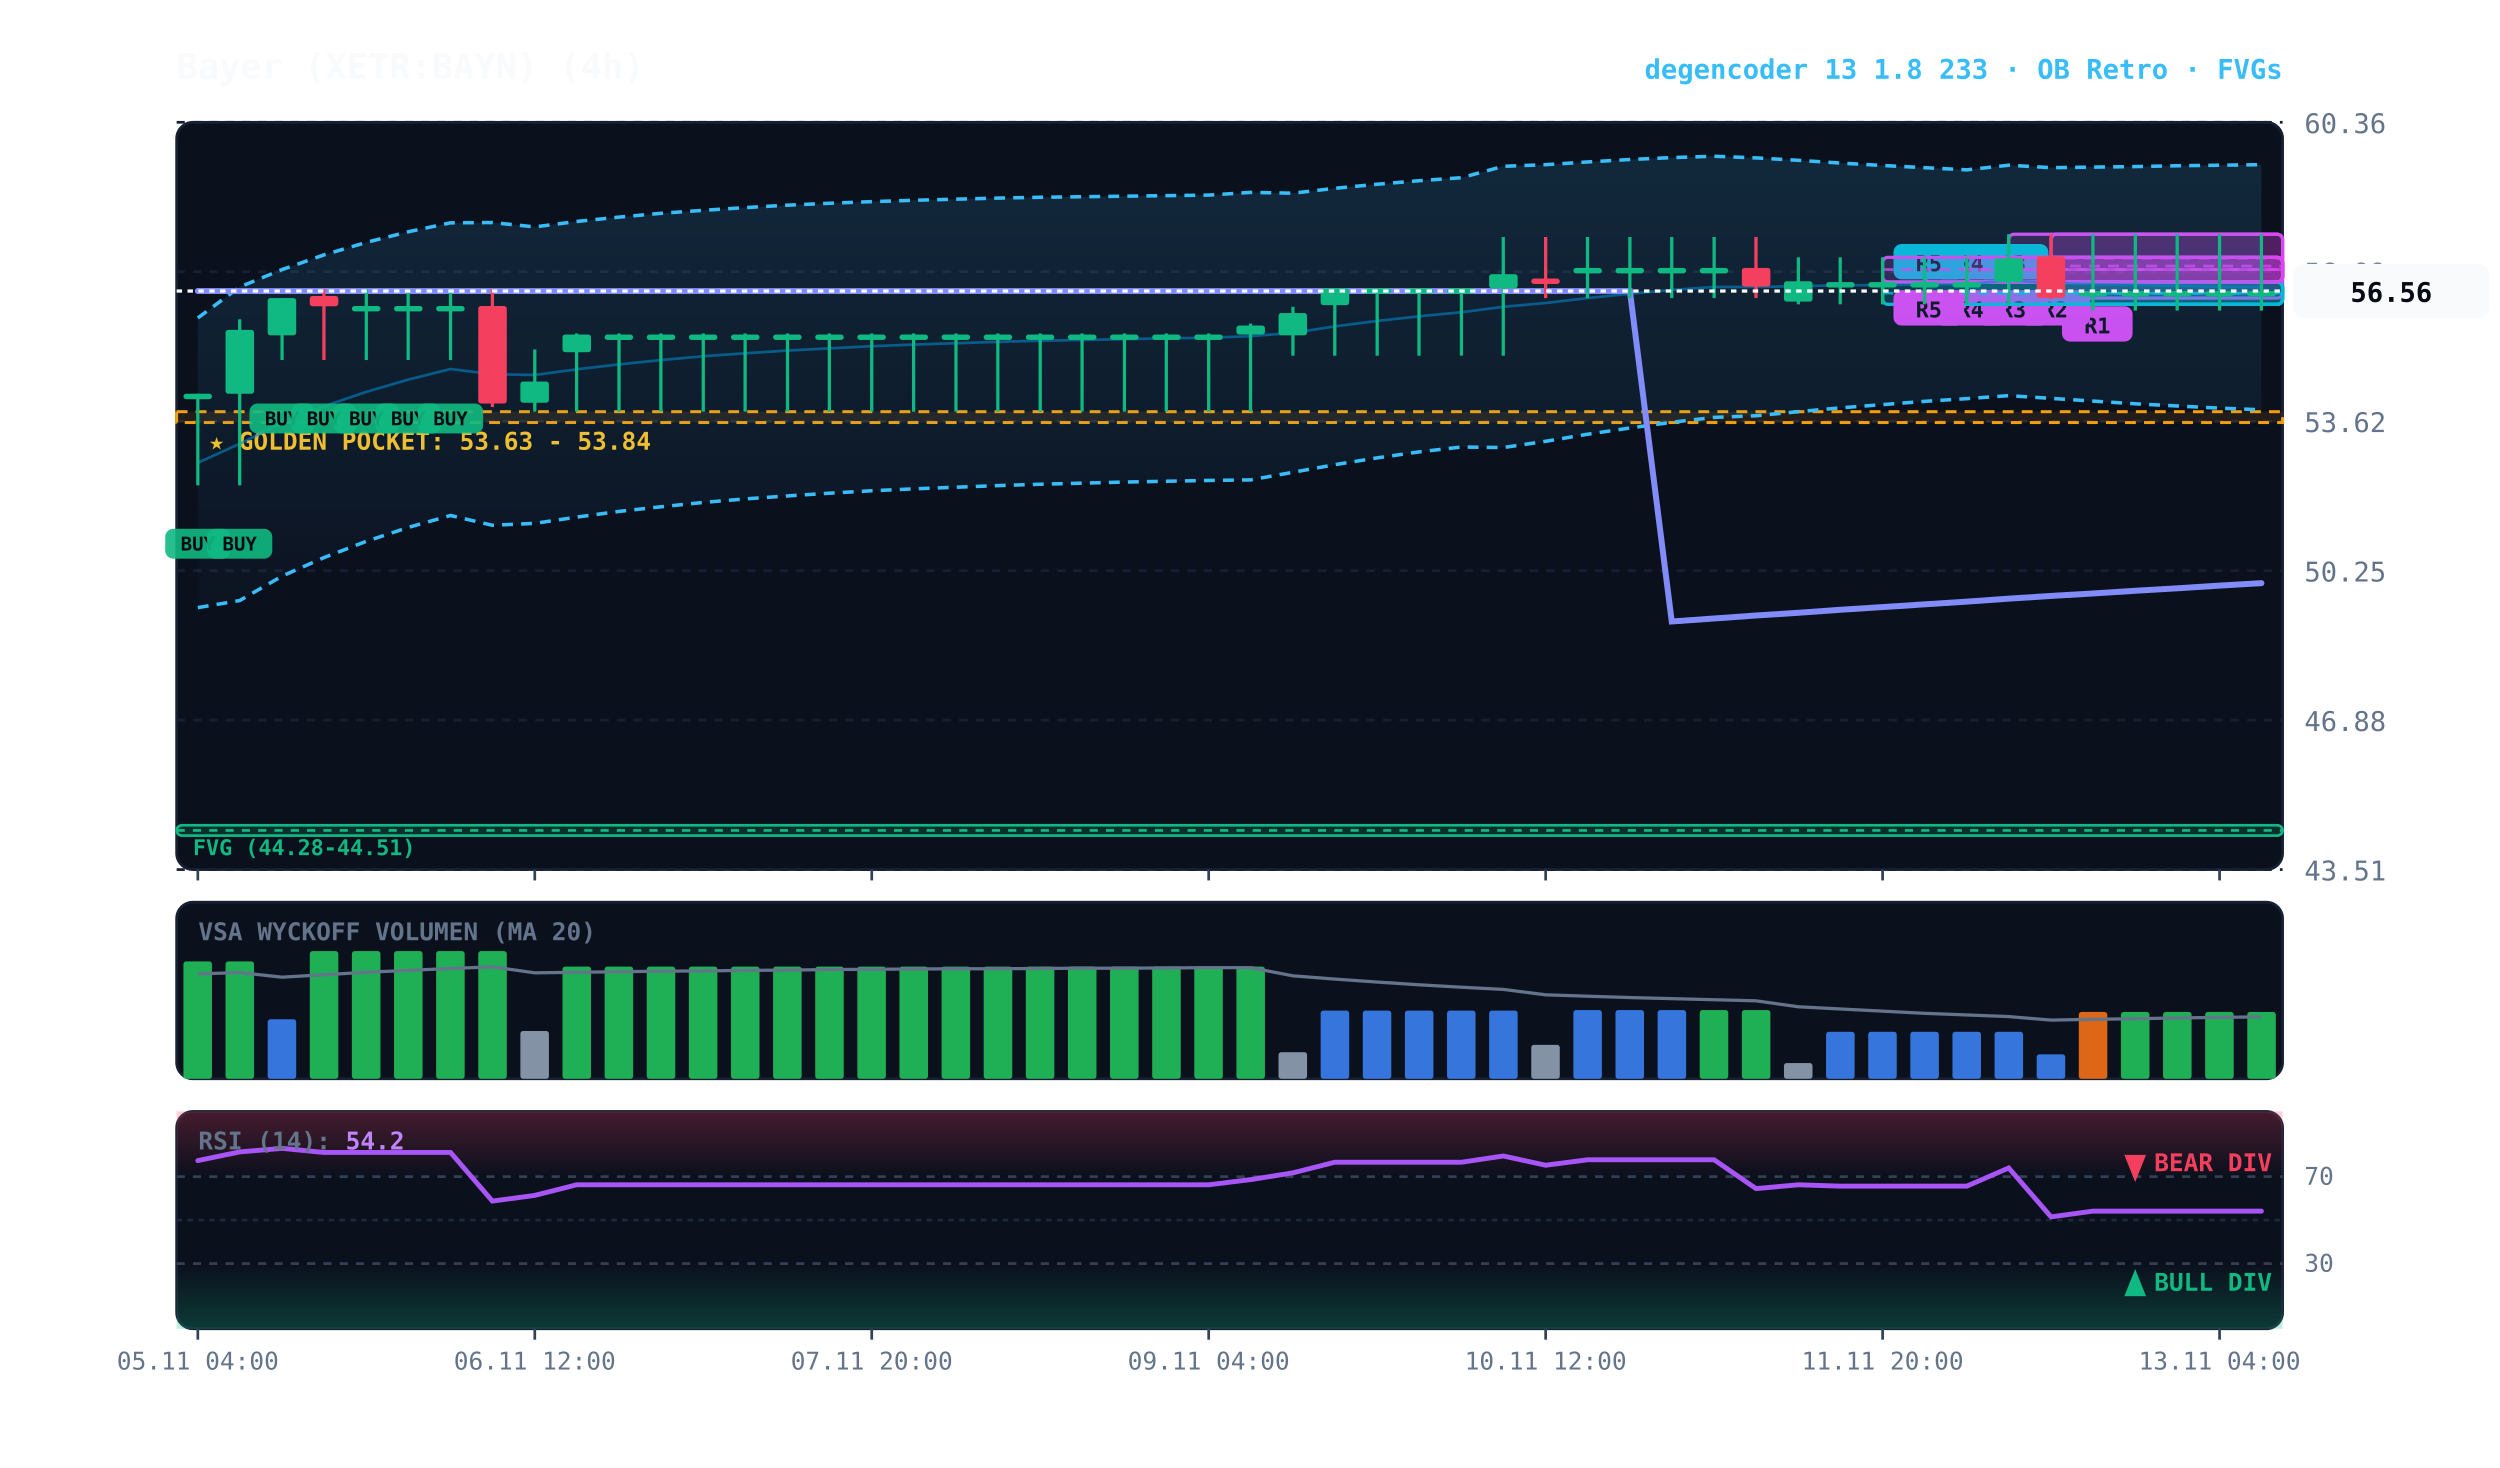
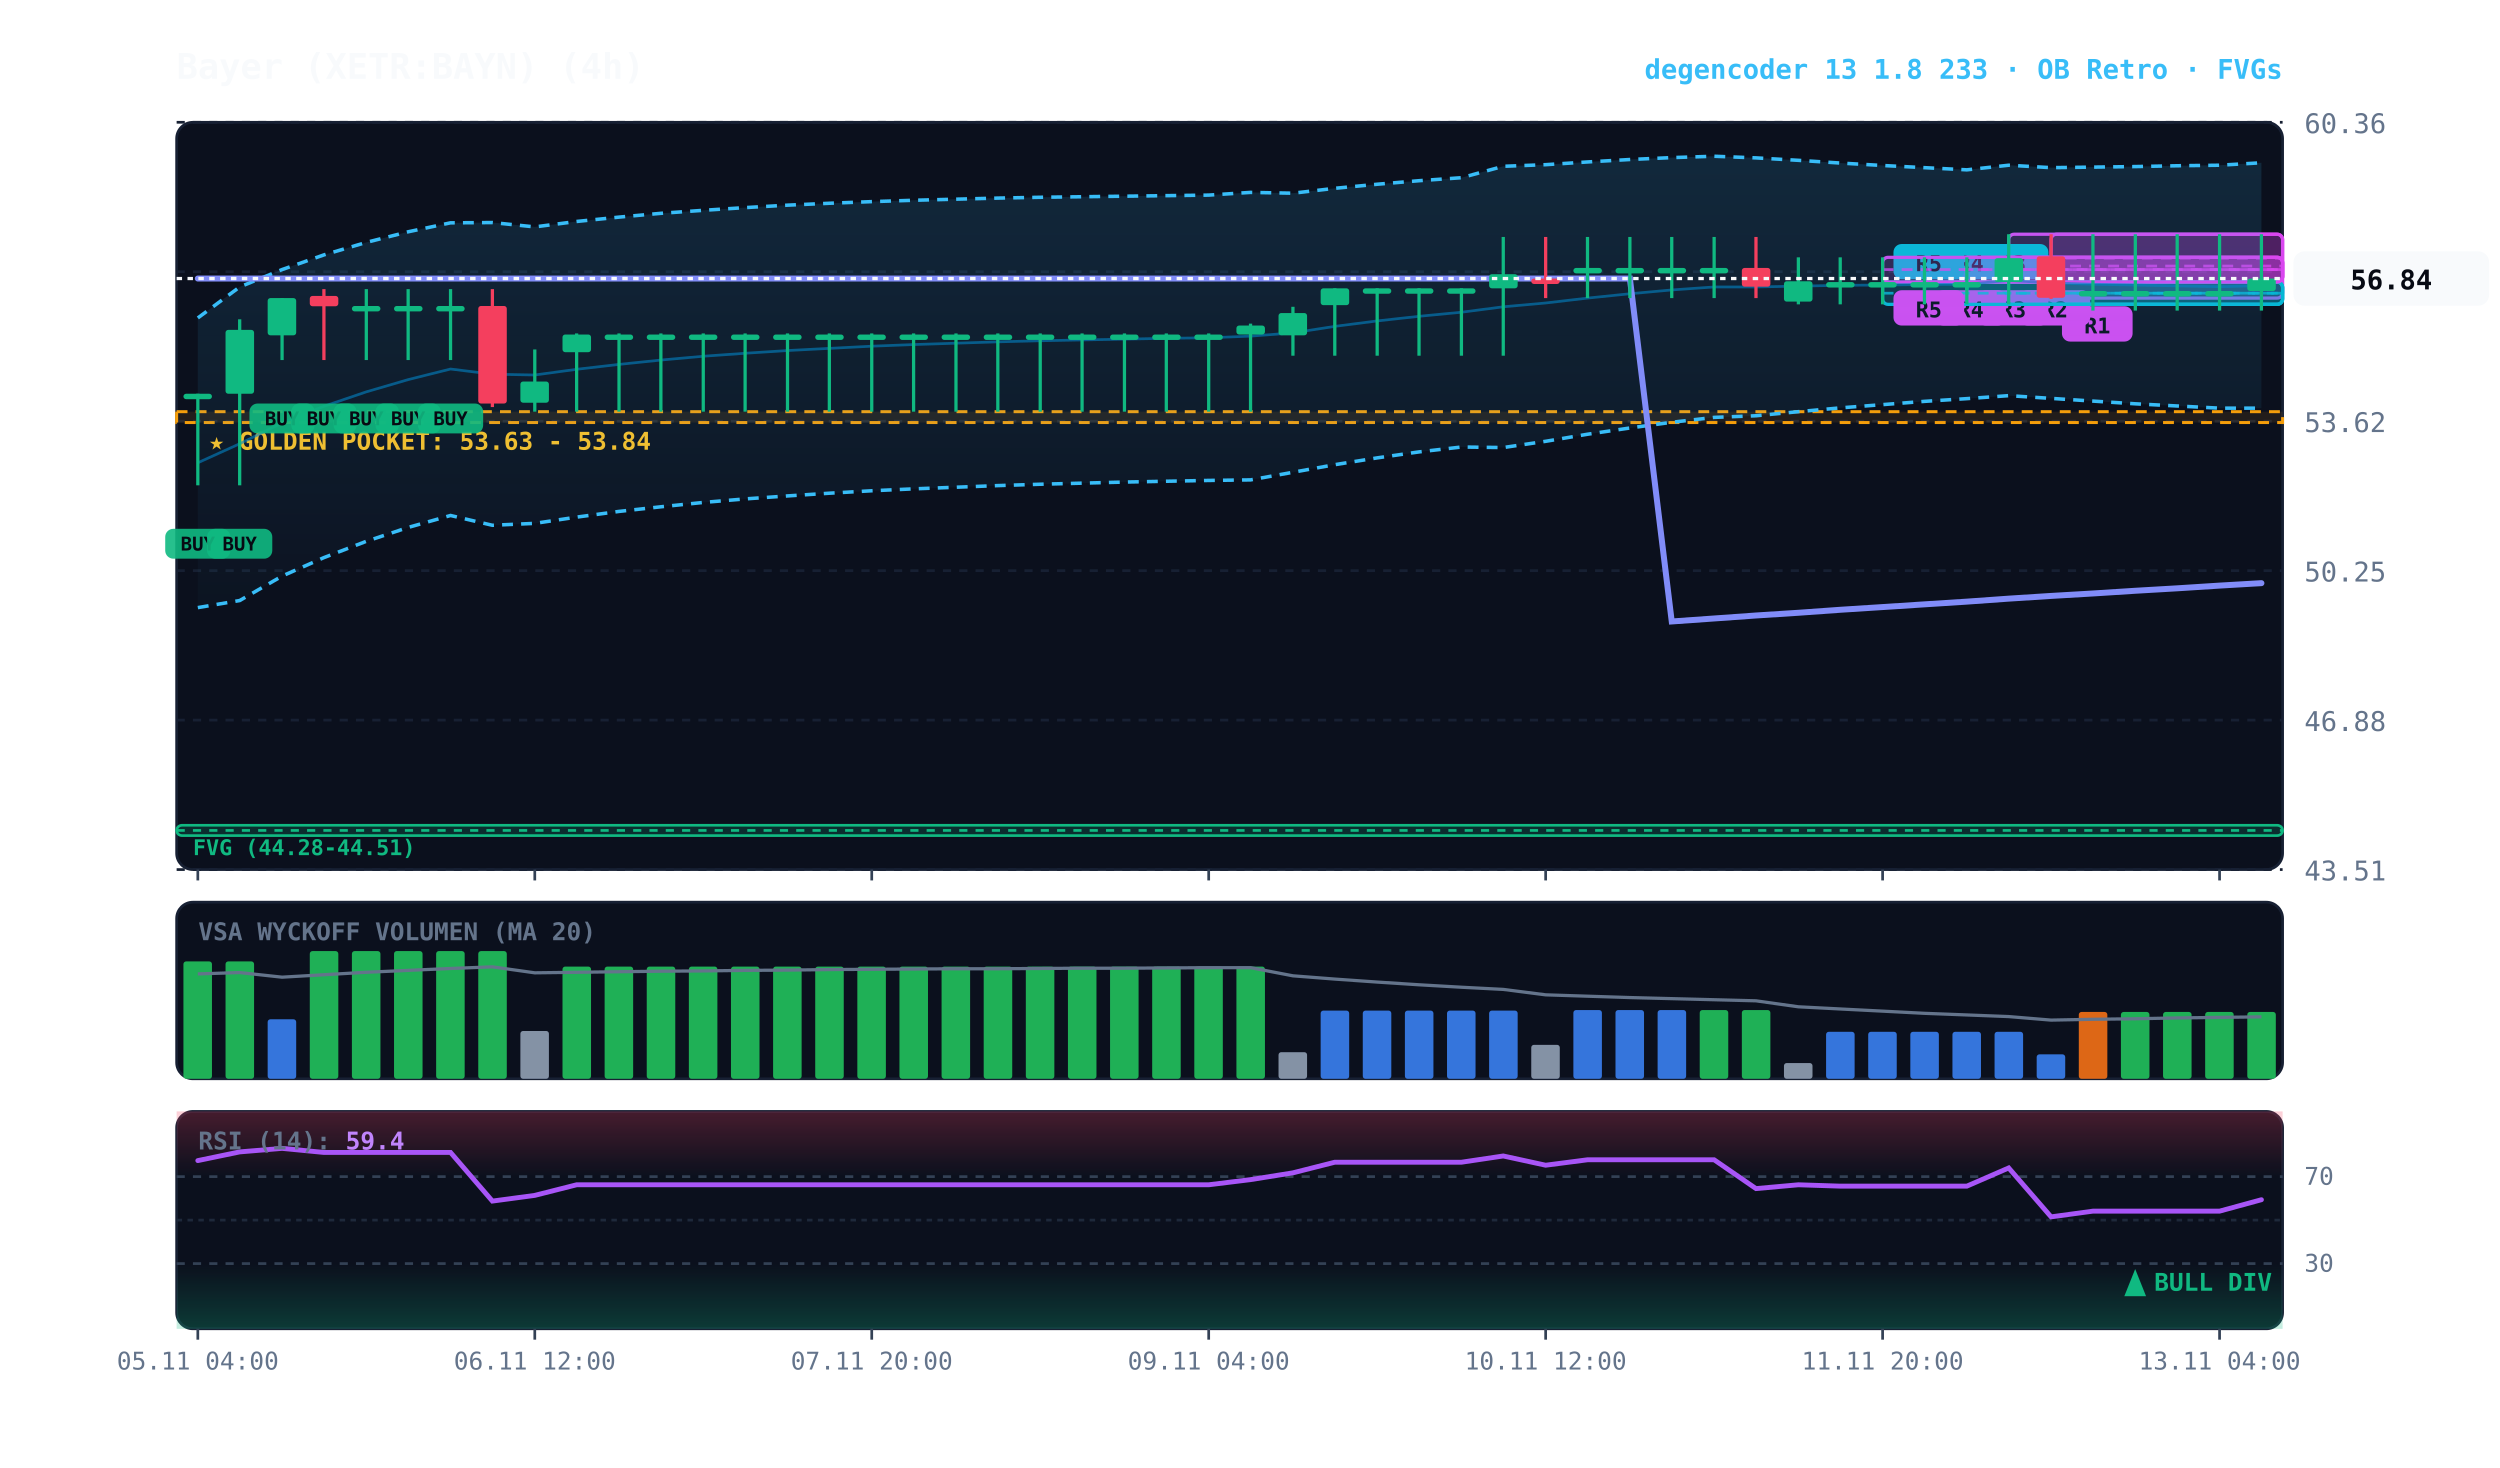
<svg xmlns="http://www.w3.org/2000/svg" viewBox="0 0 920 540" width="100%" height="100%" style="background:#070a13; font-family:'JetBrains Mono', monospace;">
  <defs>
    <linearGradient id="cloud-grad" x1="0%" y1="0%" x2="0%" y2="100%">
      <stop offset="0%" stop-color="#38bdf8" stop-opacity="0.14" />
      <stop offset="100%" stop-color="#38bdf8" stop-opacity="0.02" />
    </linearGradient>
    <linearGradient id="rsi-overbought" x1="0%" y1="0%" x2="0%" y2="100%">
      <stop offset="0%" stop-color="#f43f5e" stop-opacity="0.25" />
      <stop offset="100%" stop-color="#f43f5e" stop-opacity="0.0" />
    </linearGradient>
    <linearGradient id="rsi-oversold" x1="0%" y1="0%" x2="0%" y2="100%">
      <stop offset="0%" stop-color="#10b981" stop-opacity="0.0" />
      <stop offset="100%" stop-color="#10b981" stop-opacity="0.25" />
    </linearGradient>
  </defs>
  <rect x="65" y="45" width="775" height="275" fill="#0b101d" rx="6" stroke="#172033" stroke-width="1" />
  <rect x="65" y="332" width="775" height="65" fill="#0b101d" rx="6" stroke="#172033" stroke-width="1" />
  <rect x="65" y="409" width="775" height="80" fill="#0b101d" rx="6" stroke="#172033" stroke-width="1" />
  <line x1="65" y1="320.0" x2="840" y2="320.0" stroke="#172033" stroke-dasharray="3,3" stroke-width="1" />
  <text x="848" y="324.0" fill="#64748b" font-size="10" text-anchor="start">43.51</text>
  <line x1="65" y1="265.0" x2="840" y2="265.0" stroke="#172033" stroke-dasharray="3,3" stroke-width="1" />
  <text x="848" y="269.0" fill="#64748b" font-size="10" text-anchor="start">46.88</text>
  <line x1="65" y1="210.0" x2="840" y2="210.0" stroke="#172033" stroke-dasharray="3,3" stroke-width="1" />
  <text x="848" y="214.0" fill="#64748b" font-size="10" text-anchor="start">50.25</text>
  <line x1="65" y1="155.0" x2="840" y2="155.0" stroke="#172033" stroke-dasharray="3,3" stroke-width="1" />
  <text x="848" y="159.0" fill="#64748b" font-size="10" text-anchor="start">53.62</text>
  <line x1="65" y1="100.0" x2="840" y2="100.0" stroke="#172033" stroke-dasharray="3,3" stroke-width="1" />
  <text x="848" y="104.0" fill="#64748b" font-size="10" text-anchor="start">56.99</text>
  <line x1="65" y1="45.0" x2="840" y2="45.0" stroke="#172033" stroke-dasharray="3,3" stroke-width="1" />
  <text x="848" y="49.0" fill="#64748b" font-size="10" text-anchor="start">60.36</text>
  <rect x="65" y="151.5" width="775" height="4.0" fill="rgba(245, 158, 11, 0.10)" stroke="#f59e0b" stroke-dasharray="4,3" stroke-width="1.1" />
  <text x="77" y="165.5" fill="#fbbf24" font-size="9" font-weight="bold">★ GOLDEN POCKET: 53.63 - 53.84</text>
  <rect x="65.0" y="303.7" width="775.0" height="3.8" fill="rgba(16, 185, 129, 0.18)" stroke="#10b981" stroke-width="1" rx="2" />
  <line x1="65.0" y1="305.6" x2="840" y2="305.6" stroke="#10b981" stroke-dasharray="3,3" stroke-width="1" />
  <text x="71.0" y="314.7" fill="#10b981" font-size="8" font-weight="bold">FVG (44.28-44.51)</text>
  <rect x="754.8" y="86.2" width="85.2" height="23.5" fill="rgba(217, 70, 239, 0.18)" stroke="#d946ef" stroke-width="1.2" rx="2" />
  <line x1="754.8" y1="97.9" x2="840" y2="97.9" stroke="#d946ef" stroke-dasharray="4,3" stroke-width="1.0" opacity="0.8" />
  <rect x="758.8" y="112.7" width="26" height="13" fill="#d946ef" rx="3" />
  <text x="771.8" y="122.7" fill="#070a13" font-size="8" font-weight="bold" text-anchor="middle">R1</text>
  <rect x="739.2" y="86.2" width="100.8" height="17.6" fill="rgba(217, 70, 239, 0.18)" stroke="#d946ef" stroke-width="1.2" rx="2" />
  <line x1="739.2" y1="95.0" x2="840" y2="95.0" stroke="#d946ef" stroke-dasharray="4,3" stroke-width="1.0" opacity="0.8" />
  <rect x="743.2" y="106.8" width="26" height="13" fill="#d946ef" rx="3" />
  <text x="756.2" y="116.8" fill="#070a13" font-size="8" font-weight="bold" text-anchor="middle">R2</text>
  <rect x="723.8" y="103.8" width="116.2" height="8.2" fill="rgba(6, 182, 212, 0.18)" stroke="#06b6d4" stroke-width="1.2" rx="2" />
  <line x1="723.8" y1="107.9" x2="840" y2="107.9" stroke="#06b6d4" stroke-dasharray="4,3" stroke-width="1.0" opacity="0.8" />
  <rect x="727.8" y="89.8" width="26" height="13" fill="#06b6d4" rx="3" />
  <text x="740.8" y="99.8" fill="#070a13" font-size="8" font-weight="bold" text-anchor="middle">R3</text>
  <rect x="723.8" y="94.7" width="116.2" height="9.1" fill="rgba(217, 70, 239, 0.18)" stroke="#d946ef" stroke-width="1.2" rx="2" />
  <line x1="723.8" y1="99.2" x2="840" y2="99.2" stroke="#d946ef" stroke-dasharray="4,3" stroke-width="1.0" opacity="0.8" />
  <rect x="727.8" y="106.8" width="26" height="13" fill="#d946ef" rx="3" />
  <text x="740.8" y="116.8" fill="#070a13" font-size="8" font-weight="bold" text-anchor="middle">R3</text>
  <rect x="708.2" y="103.8" width="131.8" height="8.2" fill="rgba(6, 182, 212, 0.18)" stroke="#06b6d4" stroke-width="1.2" rx="2" />
  <line x1="708.2" y1="107.9" x2="840" y2="107.9" stroke="#06b6d4" stroke-dasharray="4,3" stroke-width="1.0" opacity="0.8" />
  <rect x="712.2" y="89.8" width="26" height="13" fill="#06b6d4" rx="3" />
  <text x="725.2" y="99.8" fill="#070a13" font-size="8" font-weight="bold" text-anchor="middle">R4</text>
  <rect x="708.2" y="94.7" width="131.8" height="9.1" fill="rgba(217, 70, 239, 0.18)" stroke="#d946ef" stroke-width="1.2" rx="2" />
  <line x1="708.2" y1="99.2" x2="840" y2="99.2" stroke="#d946ef" stroke-dasharray="4,3" stroke-width="1.0" opacity="0.8" />
  <rect x="712.2" y="106.8" width="26" height="13" fill="#d946ef" rx="3" />
  <text x="725.2" y="116.8" fill="#070a13" font-size="8" font-weight="bold" text-anchor="middle">R4</text>
  <rect x="692.8" y="103.8" width="147.2" height="8.2" fill="rgba(6, 182, 212, 0.18)" stroke="#06b6d4" stroke-width="1.2" rx="2" />
  <line x1="692.8" y1="107.9" x2="840" y2="107.9" stroke="#06b6d4" stroke-dasharray="4,3" stroke-width="1.0" opacity="0.8" />
  <rect x="696.8" y="89.8" width="26" height="13" fill="#06b6d4" rx="3" />
  <text x="709.8" y="99.8" fill="#070a13" font-size="8" font-weight="bold" text-anchor="middle">R5</text>
  <rect x="692.8" y="94.7" width="147.2" height="9.1" fill="rgba(217, 70, 239, 0.18)" stroke="#d946ef" stroke-width="1.2" rx="2" />
  <line x1="692.8" y1="99.2" x2="840" y2="99.2" stroke="#d946ef" stroke-dasharray="4,3" stroke-width="1.0" opacity="0.8" />
  <rect x="696.8" y="106.8" width="26" height="13" fill="#d946ef" rx="3" />
  <text x="709.8" y="116.8" fill="#070a13" font-size="8" font-weight="bold" text-anchor="middle">R5</text>
-   <polygon points="72.8,117.0 88.2,105.6 103.8,99.2 119.2,93.8 134.8,89.2 150.2,85.3 165.8,82.0 181.2,81.9 196.8,83.5 212.2,81.5 227.8,79.9 243.2,78.5 258.8,77.4 274.2,76.4 289.8,75.5 305.2,74.8 320.8,74.2 336.2,73.7 351.8,73.3 367.2,72.9 382.8,72.6 398.2,72.4 413.8,72.2 429.2,72.0 444.8,71.8 460.2,70.8 475.8,71.1 491.2,69.3 506.8,67.8 522.2,66.5 537.8,65.4 553.2,61.2 568.8,60.6 584.2,59.6 599.8,58.7 615.2,58.0 630.8,57.5 646.2,58.1 661.8,59.0 677.2,60.0 692.8,60.9 708.2,61.7 723.8,62.5 739.2,60.8 754.8,61.7 770.2,61.5 785.8,61.3 801.2,61.0 816.8,60.8 832.2,60.6 832.2,150.8 816.8,150.2 801.2,149.4 785.8,148.6 770.2,147.6 754.8,146.6 739.2,145.6 723.8,146.7 708.2,147.7 692.8,148.9 677.2,150.1 661.8,151.5 646.2,153.0 630.8,153.6 615.2,155.4 599.8,157.5 584.2,159.8 568.8,162.4 553.2,164.7 537.8,164.5 522.2,166.3 506.8,168.5 491.2,171.0 475.8,173.8 460.2,176.6 444.8,176.8 429.2,177.1 413.8,177.4 398.2,177.8 382.8,178.2 367.2,178.7 351.8,179.3 336.2,179.9 320.8,180.6 305.2,181.5 289.8,182.5 274.2,183.6 258.8,184.9 243.2,186.5 227.8,188.2 212.2,190.3 196.8,192.6 181.2,193.3 165.8,189.7 150.2,194.1 134.8,199.2 119.2,205.2 103.8,212.0 88.2,221.0 72.8,223.6" fill="url(#cloud-grad)" />
-   <polyline points="72.8,117.0 88.2,105.6 103.8,99.2 119.2,93.8 134.8,89.2 150.2,85.3 165.8,82.0 181.2,81.9 196.8,83.5 212.2,81.5 227.8,79.9 243.2,78.5 258.8,77.4 274.2,76.4 289.8,75.5 305.2,74.8 320.8,74.2 336.2,73.7 351.8,73.3 367.2,72.9 382.8,72.6 398.2,72.4 413.8,72.2 429.2,72.0 444.8,71.8 460.2,70.8 475.8,71.1 491.2,69.3 506.8,67.8 522.2,66.5 537.8,65.4 553.2,61.2 568.8,60.6 584.2,59.6 599.8,58.7 615.2,58.0 630.8,57.5 646.2,58.1 661.8,59.0 677.2,60.0 692.8,60.9 708.2,61.7 723.8,62.5 739.2,60.8 754.8,61.7 770.2,61.5 785.8,61.3 801.2,61.0 816.8,60.8 832.2,60.6" fill="none" stroke="#38bdf8" stroke-width="1.3" stroke-dasharray="4,3" />
-   <polyline points="72.8,223.6 88.2,221.0 103.8,212.0 119.2,205.2 134.8,199.2 150.2,194.1 165.8,189.7 181.2,193.3 196.8,192.6 212.2,190.3 227.8,188.2 243.2,186.5 258.8,184.9 274.2,183.6 289.8,182.5 305.2,181.5 320.8,180.6 336.2,179.9 351.8,179.3 367.2,178.7 382.8,178.2 398.2,177.8 413.8,177.4 429.2,177.1 444.8,176.8 460.2,176.6 475.8,173.8 491.2,171.0 506.8,168.5 522.2,166.3 537.8,164.5 553.2,164.7 568.8,162.4 584.2,159.8 599.8,157.5 615.2,155.4 630.8,153.6 646.2,153.0 661.8,151.5 677.2,150.1 692.8,148.9 708.2,147.7 723.8,146.7 739.2,145.6 754.8,146.6 770.2,147.6 785.8,148.6 801.2,149.4 816.8,150.2 832.2,150.8" fill="none" stroke="#38bdf8" stroke-width="1.3" stroke-dasharray="4,3" />
-   <polyline points="72.8,170.3 88.2,163.3 103.8,155.6 119.2,149.5 134.8,144.2 150.2,139.7 165.8,135.8 181.2,137.7 196.8,138.0 212.2,135.9 227.8,134.1 243.2,132.5 258.8,131.1 274.2,130.0 289.8,129.0 305.2,128.2 320.8,127.4 336.2,126.8 351.8,126.3 367.2,125.8 382.8,125.4 398.2,125.1 413.8,124.8 429.2,124.5 444.8,124.3 460.2,123.7 475.8,122.5 491.2,120.1 506.8,118.1 522.2,116.4 537.8,114.9 553.2,112.9 568.8,111.5 584.2,109.7 599.8,108.1 615.2,106.7 630.8,105.6 646.2,105.6 661.8,105.3 677.2,105.0 692.8,104.9 708.2,104.7 723.8,104.6 739.2,103.2 754.8,104.1 770.2,104.6 785.8,104.9 801.2,105.2 816.8,105.5 832.2,105.7" fill="none" stroke="#0284c7" stroke-width="1.0" stroke-opacity="0.6" />
-   <polyline points="72.8,107.1 88.2,107.1 103.8,107.1 119.2,107.1 134.8,107.1 150.2,107.1 165.8,107.1 181.2,107.1 196.8,107.1 212.2,107.1 227.8,107.1 243.2,107.1 258.8,107.1 274.2,107.1 289.8,107.1 305.2,107.1 320.8,107.1 336.2,107.1 351.8,107.1 367.2,107.1 382.8,107.1 398.2,107.1 413.8,107.1 429.2,107.1 444.8,107.1 460.2,107.1 475.8,107.1 491.2,107.1 506.8,107.1 522.2,107.1 537.8,107.1 553.2,107.1 568.8,107.1 584.2,107.1 599.8,107.1 615.2,228.7 630.8,227.6 646.2,226.5 661.8,225.5 677.2,224.4 692.8,223.4 708.2,222.4 723.8,221.4 739.2,220.3 754.8,219.3 770.2,218.4 785.8,217.4 801.2,216.5 816.8,215.5 832.2,214.6" fill="none" stroke="#818cf8" stroke-width="2.2" stroke-linecap="round" />
+   <polygon points="72.8,117.0 88.2,105.6 103.8,99.2 119.2,93.8 134.8,89.2 150.2,85.3 165.8,82.0 181.2,81.9 196.8,83.5 212.2,81.5 227.8,79.9 243.2,78.5 258.8,77.4 274.2,76.4 289.8,75.5 305.2,74.8 320.8,74.2 336.2,73.7 351.8,73.3 367.2,72.9 382.8,72.6 398.2,72.4 413.8,72.2 429.2,72.0 444.8,71.8 460.2,70.8 475.8,71.1 491.2,69.3 506.8,67.8 522.2,66.5 537.8,65.4 553.2,61.2 568.8,60.6 584.2,59.6 599.8,58.7 615.2,58.0 630.8,57.5 646.2,58.1 661.8,59.0 677.2,60.0 692.8,60.9 708.2,61.7 723.8,62.5 739.2,60.8 754.8,61.7 770.2,61.5 785.8,61.3 801.2,61.0 816.8,60.8 832.2,59.9 832.2,150.2 816.8,150.2 801.2,149.4 785.8,148.6 770.2,147.6 754.8,146.6 739.2,145.6 723.8,146.7 708.2,147.7 692.8,148.9 677.2,150.1 661.8,151.5 646.2,153.0 630.8,153.6 615.2,155.4 599.8,157.5 584.2,159.8 568.8,162.4 553.2,164.7 537.8,164.5 522.2,166.3 506.8,168.5 491.2,171.0 475.8,173.8 460.2,176.6 444.8,176.8 429.2,177.1 413.8,177.4 398.2,177.8 382.8,178.2 367.2,178.7 351.8,179.3 336.2,179.9 320.8,180.6 305.2,181.5 289.8,182.5 274.2,183.6 258.8,184.9 243.2,186.5 227.8,188.2 212.2,190.3 196.8,192.6 181.2,193.3 165.8,189.7 150.2,194.1 134.8,199.2 119.2,205.2 103.8,212.0 88.2,221.0 72.8,223.6" fill="url(#cloud-grad)" />
+   <polyline points="72.8,117.0 88.2,105.6 103.8,99.2 119.2,93.8 134.8,89.2 150.2,85.3 165.8,82.0 181.2,81.9 196.8,83.5 212.2,81.5 227.8,79.9 243.2,78.5 258.8,77.4 274.2,76.4 289.8,75.5 305.2,74.8 320.8,74.2 336.2,73.7 351.8,73.3 367.2,72.9 382.8,72.6 398.2,72.4 413.8,72.2 429.2,72.0 444.8,71.8 460.2,70.8 475.8,71.1 491.2,69.3 506.8,67.8 522.2,66.5 537.8,65.4 553.2,61.2 568.8,60.6 584.2,59.6 599.8,58.7 615.2,58.0 630.8,57.5 646.2,58.1 661.8,59.0 677.2,60.0 692.8,60.9 708.2,61.7 723.8,62.5 739.2,60.8 754.8,61.7 770.2,61.5 785.8,61.3 801.2,61.0 816.8,60.8 832.2,59.9" fill="none" stroke="#38bdf8" stroke-width="1.3" stroke-dasharray="4,3" />
+   <polyline points="72.8,223.6 88.2,221.0 103.8,212.0 119.2,205.2 134.8,199.2 150.2,194.1 165.8,189.7 181.2,193.3 196.8,192.6 212.2,190.3 227.8,188.2 243.2,186.5 258.8,184.9 274.2,183.6 289.8,182.5 305.2,181.5 320.8,180.6 336.2,179.9 351.8,179.3 367.2,178.7 382.8,178.2 398.2,177.8 413.8,177.4 429.2,177.1 444.8,176.8 460.2,176.6 475.8,173.8 491.2,171.0 506.8,168.5 522.2,166.3 537.8,164.5 553.2,164.7 568.8,162.4 584.2,159.8 599.8,157.5 615.2,155.4 630.8,153.6 646.2,153.0 661.8,151.5 677.2,150.1 692.8,148.9 708.2,147.7 723.8,146.7 739.2,145.6 754.8,146.6 770.2,147.6 785.8,148.6 801.2,149.4 816.8,150.2 832.2,150.2" fill="none" stroke="#38bdf8" stroke-width="1.3" stroke-dasharray="4,3" />
+   <polyline points="72.8,170.3 88.2,163.3 103.8,155.6 119.2,149.5 134.8,144.2 150.2,139.7 165.8,135.8 181.2,137.7 196.8,138.0 212.2,135.9 227.8,134.1 243.2,132.5 258.8,131.1 274.2,130.0 289.8,129.0 305.2,128.2 320.8,127.4 336.2,126.8 351.8,126.3 367.2,125.8 382.8,125.4 398.2,125.1 413.8,124.8 429.2,124.5 444.8,124.3 460.2,123.7 475.8,122.5 491.2,120.1 506.8,118.1 522.2,116.4 537.8,114.9 553.2,112.9 568.8,111.5 584.2,109.7 599.8,108.1 615.2,106.7 630.8,105.6 646.2,105.6 661.8,105.3 677.2,105.0 692.8,104.9 708.2,104.7 723.8,104.6 739.2,103.2 754.8,104.1 770.2,104.6 785.8,104.9 801.2,105.2 816.8,105.5 832.2,105.1" fill="none" stroke="#0284c7" stroke-width="1.0" stroke-opacity="0.6" />
+   <polyline points="72.8,102.5 88.2,102.5 103.8,102.5 119.2,102.5 134.8,102.5 150.2,102.5 165.8,102.5 181.2,102.5 196.8,102.5 212.2,102.5 227.8,102.5 243.2,102.5 258.8,102.5 274.2,102.5 289.8,102.5 305.2,102.5 320.8,102.5 336.2,102.5 351.8,102.5 367.2,102.5 382.8,102.5 398.2,102.5 413.8,102.5 429.2,102.5 444.8,102.5 460.2,102.5 475.8,102.5 491.2,102.5 506.8,102.5 522.2,102.5 537.8,102.5 553.2,102.5 568.8,102.5 584.2,102.5 599.8,102.5 615.2,228.7 630.8,227.6 646.2,226.5 661.8,225.5 677.2,224.4 692.8,223.4 708.2,222.4 723.8,221.4 739.2,220.3 754.8,219.3 770.2,218.4 785.8,217.4 801.2,216.5 816.8,215.5 832.2,214.6" fill="none" stroke="#818cf8" stroke-width="2.2" stroke-linecap="round" />
  <line x1="72.8" y1="144.9" x2="72.8" y2="178.6" stroke="#10b981" stroke-width="1.2" />
  <rect x="67.5" y="144.9" width="10.5" height="2.0" fill="#10b981" rx="1" />
  <rect x="60.8" y="194.6" width="24" height="11" fill="#10b981" rx="3" opacity="0.9" />
  <text x="72.8" y="202.6" fill="#070a13" font-size="7" font-weight="bold" text-anchor="middle">BUY</text>
  <line x1="88.2" y1="117.5" x2="88.2" y2="178.6" stroke="#10b981" stroke-width="1.2" />
  <rect x="83.0" y="121.4" width="10.5" height="23.5" fill="#10b981" rx="1" />
  <rect x="76.2" y="194.6" width="24" height="11" fill="#10b981" rx="3" opacity="0.9" />
  <text x="88.2" y="202.6" fill="#070a13" font-size="7" font-weight="bold" text-anchor="middle">BUY</text>
  <line x1="103.8" y1="109.7" x2="103.8" y2="132.5" stroke="#10b981" stroke-width="1.2" />
  <rect x="98.5" y="109.7" width="10.5" height="13.7" fill="#10b981" rx="1" />
  <rect x="91.8" y="148.5" width="24" height="11" fill="#10b981" rx="3" opacity="0.9" />
  <text x="103.8" y="156.5" fill="#070a13" font-size="7" font-weight="bold" text-anchor="middle">BUY</text>
  <line x1="119.2" y1="106.4" x2="119.2" y2="132.5" stroke="#f43f5e" stroke-width="1.2" />
  <rect x="114.0" y="108.9" width="10.5" height="3.8" fill="#f43f5e" rx="1" />
  <rect x="107.2" y="148.5" width="24" height="11" fill="#10b981" rx="3" opacity="0.9" />
  <text x="119.2" y="156.5" fill="#070a13" font-size="7" font-weight="bold" text-anchor="middle">BUY</text>
  <line x1="134.8" y1="106.4" x2="134.8" y2="132.5" stroke="#10b981" stroke-width="1.2" />
  <rect x="129.5" y="112.6" width="10.5" height="2.0" fill="#10b981" rx="1" />
  <rect x="122.8" y="148.5" width="24" height="11" fill="#10b981" rx="3" opacity="0.9" />
  <text x="134.8" y="156.5" fill="#070a13" font-size="7" font-weight="bold" text-anchor="middle">BUY</text>
  <line x1="150.2" y1="106.4" x2="150.2" y2="132.5" stroke="#10b981" stroke-width="1.2" />
  <rect x="145.0" y="112.6" width="10.5" height="2.0" fill="#10b981" rx="1" />
  <rect x="138.2" y="148.5" width="24" height="11" fill="#10b981" rx="3" opacity="0.9" />
  <text x="150.2" y="156.5" fill="#070a13" font-size="7" font-weight="bold" text-anchor="middle">BUY</text>
  <line x1="165.8" y1="106.4" x2="165.8" y2="132.5" stroke="#10b981" stroke-width="1.2" />
  <rect x="160.5" y="112.6" width="10.5" height="2.0" fill="#10b981" rx="1" />
  <rect x="153.8" y="148.5" width="24" height="11" fill="#10b981" rx="3" opacity="0.9" />
  <text x="165.8" y="156.5" fill="#070a13" font-size="7" font-weight="bold" text-anchor="middle">BUY</text>
  <line x1="181.2" y1="106.4" x2="181.2" y2="149.8" stroke="#f43f5e" stroke-width="1.2" />
  <rect x="176.0" y="112.6" width="10.5" height="35.9" fill="#f43f5e" rx="1" />
  <line x1="196.8" y1="128.6" x2="196.8" y2="151.5" stroke="#10b981" stroke-width="1.2" />
  <rect x="191.5" y="140.4" width="10.5" height="7.8" fill="#10b981" rx="1" />
  <line x1="212.2" y1="122.7" x2="212.2" y2="151.5" stroke="#10b981" stroke-width="1.2" />
  <rect x="207.0" y="123.1" width="10.5" height="6.5" fill="#10b981" rx="1" />
  <line x1="227.8" y1="122.7" x2="227.8" y2="151.5" stroke="#10b981" stroke-width="1.2" />
  <rect x="222.5" y="123.1" width="10.5" height="2.0" fill="#10b981" rx="1" />
  <line x1="243.2" y1="122.7" x2="243.2" y2="151.5" stroke="#10b981" stroke-width="1.2" />
  <rect x="238.0" y="123.1" width="10.5" height="2.0" fill="#10b981" rx="1" />
  <line x1="258.8" y1="122.7" x2="258.8" y2="151.5" stroke="#10b981" stroke-width="1.2" />
  <rect x="253.5" y="123.1" width="10.5" height="2.0" fill="#10b981" rx="1" />
  <line x1="274.2" y1="122.7" x2="274.2" y2="151.5" stroke="#10b981" stroke-width="1.2" />
  <rect x="269.0" y="123.1" width="10.5" height="2.0" fill="#10b981" rx="1" />
  <line x1="289.8" y1="122.7" x2="289.8" y2="151.5" stroke="#10b981" stroke-width="1.2" />
  <rect x="284.5" y="123.1" width="10.5" height="2.0" fill="#10b981" rx="1" />
  <line x1="305.2" y1="122.7" x2="305.2" y2="151.5" stroke="#10b981" stroke-width="1.2" />
  <rect x="300.0" y="123.1" width="10.5" height="2.0" fill="#10b981" rx="1" />
  <line x1="320.8" y1="122.7" x2="320.8" y2="151.5" stroke="#10b981" stroke-width="1.2" />
  <rect x="315.5" y="123.1" width="10.5" height="2.0" fill="#10b981" rx="1" />
  <line x1="336.2" y1="122.7" x2="336.2" y2="151.5" stroke="#10b981" stroke-width="1.2" />
  <rect x="331.0" y="123.1" width="10.5" height="2.0" fill="#10b981" rx="1" />
  <line x1="351.8" y1="122.7" x2="351.8" y2="151.5" stroke="#10b981" stroke-width="1.2" />
  <rect x="346.5" y="123.1" width="10.5" height="2.0" fill="#10b981" rx="1" />
  <line x1="367.2" y1="122.7" x2="367.2" y2="151.5" stroke="#10b981" stroke-width="1.2" />
  <rect x="362.0" y="123.1" width="10.5" height="2.0" fill="#10b981" rx="1" />
  <line x1="382.8" y1="122.7" x2="382.8" y2="151.5" stroke="#10b981" stroke-width="1.2" />
  <rect x="377.5" y="123.1" width="10.5" height="2.0" fill="#10b981" rx="1" />
  <line x1="398.2" y1="122.7" x2="398.2" y2="151.5" stroke="#10b981" stroke-width="1.2" />
  <rect x="393.0" y="123.1" width="10.5" height="2.0" fill="#10b981" rx="1" />
  <line x1="413.8" y1="122.7" x2="413.8" y2="151.5" stroke="#10b981" stroke-width="1.2" />
  <rect x="408.5" y="123.1" width="10.5" height="2.0" fill="#10b981" rx="1" />
  <line x1="429.2" y1="122.7" x2="429.2" y2="151.5" stroke="#10b981" stroke-width="1.2" />
  <rect x="424.0" y="123.1" width="10.5" height="2.0" fill="#10b981" rx="1" />
  <line x1="444.8" y1="122.7" x2="444.8" y2="151.5" stroke="#10b981" stroke-width="1.2" />
  <rect x="439.5" y="123.1" width="10.5" height="2.0" fill="#10b981" rx="1" />
  <line x1="460.2" y1="119.1" x2="460.2" y2="151.5" stroke="#10b981" stroke-width="1.2" />
  <rect x="455.0" y="119.8" width="10.5" height="3.3" fill="#10b981" rx="1" />
  <line x1="475.8" y1="112.9" x2="475.8" y2="130.9" stroke="#10b981" stroke-width="1.2" />
  <rect x="470.5" y="115.2" width="10.5" height="8.2" fill="#10b981" rx="1" />
  <line x1="491.2" y1="106.1" x2="491.2" y2="130.9" stroke="#10b981" stroke-width="1.2" />
  <rect x="486.0" y="106.1" width="10.5" height="6.2" fill="#10b981" rx="1" />
  <line x1="506.8" y1="106.1" x2="506.8" y2="130.9" stroke="#10b981" stroke-width="1.2" />
  <rect x="501.5" y="106.1" width="10.5" height="2.0" fill="#10b981" rx="1" />
  <line x1="522.2" y1="106.1" x2="522.2" y2="130.9" stroke="#10b981" stroke-width="1.2" />
  <rect x="517.0" y="106.1" width="10.5" height="2.0" fill="#10b981" rx="1" />
  <line x1="537.8" y1="106.1" x2="537.8" y2="130.9" stroke="#10b981" stroke-width="1.2" />
  <rect x="532.5" y="106.1" width="10.5" height="2.0" fill="#10b981" rx="1" />
  <line x1="553.2" y1="87.2" x2="553.2" y2="130.9" stroke="#10b981" stroke-width="1.2" />
  <rect x="548.0" y="100.9" width="10.5" height="5.2" fill="#10b981" rx="1" />
  <line x1="568.8" y1="87.2" x2="568.8" y2="109.7" stroke="#f43f5e" stroke-width="1.2" />
  <rect x="563.5" y="102.5" width="10.5" height="2.0" fill="#f43f5e" rx="1" />
  <line x1="584.2" y1="87.2" x2="584.2" y2="109.7" stroke="#10b981" stroke-width="1.2" />
  <rect x="579.0" y="98.6" width="10.5" height="2.0" fill="#10b981" rx="1" />
  <line x1="599.8" y1="87.2" x2="599.8" y2="109.7" stroke="#10b981" stroke-width="1.2" />
  <rect x="594.5" y="98.6" width="10.5" height="2.0" fill="#10b981" rx="1" />
  <line x1="615.2" y1="87.2" x2="615.2" y2="109.7" stroke="#10b981" stroke-width="1.2" />
  <rect x="610.0" y="98.6" width="10.5" height="2.0" fill="#10b981" rx="1" />
  <line x1="630.8" y1="87.2" x2="630.8" y2="109.7" stroke="#10b981" stroke-width="1.2" />
  <rect x="625.5" y="98.6" width="10.5" height="2.0" fill="#10b981" rx="1" />
  <line x1="646.2" y1="87.2" x2="646.2" y2="109.7" stroke="#f43f5e" stroke-width="1.2" />
  <rect x="641.0" y="98.6" width="10.5" height="6.9" fill="#f43f5e" rx="1" />
  <line x1="661.8" y1="94.7" x2="661.8" y2="112.0" stroke="#10b981" stroke-width="1.2" />
  <rect x="656.5" y="103.5" width="10.5" height="7.5" fill="#10b981" rx="1" />
  <line x1="677.2" y1="94.7" x2="677.2" y2="112.0" stroke="#10b981" stroke-width="1.2" />
  <rect x="672.0" y="103.8" width="10.5" height="2.0" fill="#10b981" rx="1" />
  <line x1="692.8" y1="94.7" x2="692.8" y2="112.0" stroke="#10b981" stroke-width="1.2" />
  <rect x="687.5" y="103.8" width="10.5" height="2.0" fill="#10b981" rx="1" />
  <line x1="708.2" y1="94.7" x2="708.2" y2="112.0" stroke="#10b981" stroke-width="1.2" />
  <rect x="703.0" y="103.8" width="10.5" height="2.0" fill="#10b981" rx="1" />
  <line x1="723.8" y1="94.7" x2="723.8" y2="112.0" stroke="#10b981" stroke-width="1.2" />
  <rect x="718.5" y="103.8" width="10.5" height="2.0" fill="#10b981" rx="1" />
  <line x1="739.2" y1="86.2" x2="739.2" y2="112.0" stroke="#10b981" stroke-width="1.2" />
  <rect x="734.0" y="95.0" width="10.5" height="8.8" fill="#10b981" rx="1" />
  <line x1="754.8" y1="86.2" x2="754.8" y2="110.0" stroke="#f43f5e" stroke-width="1.2" />
  <rect x="749.5" y="94.3" width="10.5" height="15.3" fill="#f43f5e" rx="1" />
  <line x1="770.2" y1="86.2" x2="770.2" y2="114.3" stroke="#10b981" stroke-width="1.2" />
  <rect x="765.0" y="107.1" width="10.5" height="2.0" fill="#10b981" rx="1" />
  <line x1="785.8" y1="86.2" x2="785.8" y2="114.3" stroke="#10b981" stroke-width="1.2" />
  <rect x="780.5" y="107.1" width="10.5" height="2.0" fill="#10b981" rx="1" />
  <line x1="801.2" y1="86.2" x2="801.2" y2="114.3" stroke="#10b981" stroke-width="1.2" />
  <rect x="796.0" y="107.1" width="10.5" height="2.0" fill="#10b981" rx="1" />
  <line x1="816.8" y1="86.2" x2="816.8" y2="114.3" stroke="#10b981" stroke-width="1.2" />
  <rect x="811.5" y="107.1" width="10.5" height="2.0" fill="#10b981" rx="1" />
  <line x1="832.2" y1="86.2" x2="832.2" y2="114.3" stroke="#10b981" stroke-width="1.2" />
-   <rect x="827.0" y="107.1" width="10.5" height="2.0" fill="#10b981" rx="1" />
-   <line x1="65" y1="107.1" x2="840" y2="107.1" stroke="#f8fafc" stroke-width="1.2" stroke-dasharray="2,2" />
-   <rect x="844" y="97.1" width="72" height="20" fill="#f8fafc" rx="4" />
-   <text x="880" y="111.1" fill="#070a13" font-size="10" font-weight="bold" text-anchor="middle">56.56</text>
+   <rect x="827.0" y="102.5" width="10.5" height="4.6" fill="#10b981" rx="1" />
+   <line x1="65" y1="102.5" x2="840" y2="102.5" stroke="#f8fafc" stroke-width="1.2" stroke-dasharray="2,2" />
+   <rect x="844" y="92.5" width="72" height="20" fill="#f8fafc" rx="4" />
+   <text x="880" y="106.5" fill="#070a13" font-size="10" font-weight="bold" text-anchor="middle">56.84</text>
  <text x="73" y="346" fill="#64748b" font-size="9" font-weight="bold">VSA WYCKOFF VOLUMEN (MA 20)</text>
  <rect x="67.5" y="353.8" width="10.5" height="43.2" fill="#22c55e" opacity="0.88" rx="1" />
  <rect x="83.0" y="353.8" width="10.5" height="43.2" fill="#22c55e" opacity="0.88" rx="1" />
  <rect x="98.5" y="375.1" width="10.5" height="21.9" fill="#3b82f6" opacity="0.88" rx="1" />
  <rect x="114.0" y="350.0" width="10.5" height="47.0" fill="#22c55e" opacity="0.88" rx="1" />
  <rect x="129.5" y="350.0" width="10.5" height="47.0" fill="#22c55e" opacity="0.88" rx="1" />
  <rect x="145.0" y="350.0" width="10.5" height="47.0" fill="#22c55e" opacity="0.88" rx="1" />
  <rect x="160.5" y="350.0" width="10.5" height="47.0" fill="#22c55e" opacity="0.88" rx="1" />
  <rect x="176.0" y="350.0" width="10.5" height="47.0" fill="#22c55e" opacity="0.88" rx="1" />
  <rect x="191.5" y="379.4" width="10.5" height="17.6" fill="#94a3b8" opacity="0.88" rx="1" />
  <rect x="207.0" y="355.7" width="10.5" height="41.3" fill="#22c55e" opacity="0.88" rx="1" />
  <rect x="222.5" y="355.7" width="10.5" height="41.3" fill="#22c55e" opacity="0.88" rx="1" />
  <rect x="238.0" y="355.7" width="10.5" height="41.3" fill="#22c55e" opacity="0.88" rx="1" />
  <rect x="253.5" y="355.7" width="10.5" height="41.3" fill="#22c55e" opacity="0.88" rx="1" />
  <rect x="269.0" y="355.7" width="10.5" height="41.3" fill="#22c55e" opacity="0.88" rx="1" />
  <rect x="284.5" y="355.7" width="10.5" height="41.3" fill="#22c55e" opacity="0.88" rx="1" />
  <rect x="300.0" y="355.7" width="10.5" height="41.3" fill="#22c55e" opacity="0.88" rx="1" />
  <rect x="315.5" y="355.7" width="10.5" height="41.3" fill="#22c55e" opacity="0.88" rx="1" />
  <rect x="331.0" y="355.7" width="10.5" height="41.3" fill="#22c55e" opacity="0.88" rx="1" />
  <rect x="346.5" y="355.7" width="10.5" height="41.3" fill="#22c55e" opacity="0.88" rx="1" />
  <rect x="362.0" y="355.7" width="10.5" height="41.3" fill="#22c55e" opacity="0.88" rx="1" />
  <rect x="377.5" y="355.7" width="10.5" height="41.3" fill="#22c55e" opacity="0.88" rx="1" />
  <rect x="393.0" y="355.7" width="10.5" height="41.3" fill="#22c55e" opacity="0.88" rx="1" />
  <rect x="408.5" y="355.7" width="10.5" height="41.3" fill="#22c55e" opacity="0.88" rx="1" />
  <rect x="424.0" y="355.7" width="10.5" height="41.3" fill="#22c55e" opacity="0.88" rx="1" />
  <rect x="439.5" y="355.7" width="10.5" height="41.3" fill="#22c55e" opacity="0.88" rx="1" />
  <rect x="455.0" y="355.7" width="10.5" height="41.3" fill="#22c55e" opacity="0.88" rx="1" />
  <rect x="470.5" y="387.2" width="10.5" height="9.8" fill="#94a3b8" opacity="0.88" rx="1" />
  <rect x="486.0" y="371.9" width="10.5" height="25.1" fill="#3b82f6" opacity="0.88" rx="1" />
  <rect x="501.5" y="371.9" width="10.5" height="25.1" fill="#3b82f6" opacity="0.88" rx="1" />
  <rect x="517.0" y="371.9" width="10.5" height="25.1" fill="#3b82f6" opacity="0.88" rx="1" />
  <rect x="532.5" y="371.9" width="10.5" height="25.1" fill="#3b82f6" opacity="0.88" rx="1" />
  <rect x="548.0" y="371.9" width="10.5" height="25.1" fill="#3b82f6" opacity="0.88" rx="1" />
  <rect x="563.5" y="384.5" width="10.5" height="12.5" fill="#94a3b8" opacity="0.88" rx="1" />
  <rect x="579.0" y="371.7" width="10.5" height="25.3" fill="#3b82f6" opacity="0.88" rx="1" />
  <rect x="594.5" y="371.7" width="10.5" height="25.3" fill="#3b82f6" opacity="0.88" rx="1" />
  <rect x="610.0" y="371.7" width="10.5" height="25.3" fill="#3b82f6" opacity="0.88" rx="1" />
  <rect x="625.5" y="371.7" width="10.5" height="25.3" fill="#22c55e" opacity="0.88" rx="1" />
  <rect x="641.0" y="371.7" width="10.5" height="25.3" fill="#22c55e" opacity="0.88" rx="1" />
  <rect x="656.5" y="391.2" width="10.5" height="5.8" fill="#94a3b8" opacity="0.88" rx="1" />
  <rect x="672.0" y="379.7" width="10.5" height="17.3" fill="#3b82f6" opacity="0.88" rx="1" />
  <rect x="687.5" y="379.7" width="10.5" height="17.3" fill="#3b82f6" opacity="0.88" rx="1" />
  <rect x="703.0" y="379.7" width="10.5" height="17.3" fill="#3b82f6" opacity="0.88" rx="1" />
  <rect x="718.5" y="379.7" width="10.5" height="17.3" fill="#3b82f6" opacity="0.88" rx="1" />
  <rect x="734.0" y="379.7" width="10.5" height="17.3" fill="#3b82f6" opacity="0.88" rx="1" />
  <rect x="749.5" y="388.0" width="10.5" height="9.0" fill="#3b82f6" opacity="0.88" rx="1" />
  <rect x="765.0" y="372.4" width="10.5" height="24.6" fill="#f97316" opacity="0.88" rx="1" />
  <rect x="780.5" y="372.4" width="10.5" height="24.6" fill="#22c55e" opacity="0.88" rx="1" />
  <rect x="796.0" y="372.4" width="10.5" height="24.6" fill="#22c55e" opacity="0.88" rx="1" />
  <rect x="811.5" y="372.4" width="10.5" height="24.6" fill="#22c55e" opacity="0.88" rx="1" />
  <rect x="827.0" y="372.4" width="10.5" height="24.6" fill="#22c55e" opacity="0.88" rx="1" />
  <polyline points="72.8,358.4 88.2,357.9 103.8,359.6 119.2,358.7 134.8,357.8 150.2,357.1 165.8,356.4 181.2,355.8 196.8,358.0 212.2,357.8 227.8,357.6 243.2,357.4 258.8,357.3 274.2,357.1 289.8,357.0 305.2,356.8 320.8,356.7 336.2,356.6 351.8,356.5 367.2,356.5 382.8,356.4 398.2,356.3 413.8,356.3 429.2,356.2 444.8,356.1 460.2,356.1 475.8,359.1 491.2,360.3 506.8,361.4 522.2,362.4 537.8,363.3 553.2,364.1 568.8,366.1 584.2,366.6 599.8,367.1 615.2,367.5 630.8,367.9 646.2,368.3 661.8,370.5 677.2,371.3 692.8,372.1 708.2,372.9 723.8,373.5 739.2,374.1 754.8,375.4 770.2,375.1 785.8,374.9 801.2,374.6 816.8,374.4 832.2,374.2" fill="none" stroke="#64748b" stroke-width="1.2" />
  <rect x="65" y="409" width="775" height="24.0" fill="url(#rsi-overbought)" />
  <rect x="65" y="465.0" width="775" height="24.0" fill="url(#rsi-oversold)" />
  <line x1="65" y1="433.0" x2="840" y2="433.0" stroke="#334155" stroke-dasharray="3,3" stroke-width="1" />
  <text x="848" y="436.0" fill="#64748b" font-size="9">70</text>
  <line x1="65" y1="449.0" x2="840" y2="449.0" stroke="#1e293b" stroke-dasharray="2,2" stroke-width="1" />
  <line x1="65" y1="465.0" x2="840" y2="465.0" stroke="#334155" stroke-dasharray="3,3" stroke-width="1" />
  <text x="848" y="468.0" fill="#64748b" font-size="9">30</text>
-   <polyline points="72.8,427.1 88.2,423.9 103.8,422.6 119.2,424.1 134.8,424.1 150.2,424.1 165.8,424.1 181.2,442.0 196.8,439.9 212.2,436.0 227.8,436.0 243.2,436.0 258.8,436.0 274.2,436.0 289.8,436.0 305.2,436.0 320.8,436.0 336.2,436.0 351.8,436.0 367.2,436.0 382.8,436.0 398.2,436.0 413.8,436.0 429.2,436.0 444.8,436.0 460.2,434.1 475.8,431.6 491.2,427.7 506.8,427.7 522.2,427.7 537.8,427.7 553.2,425.4 568.8,428.8 584.2,426.8 599.8,426.8 615.2,426.8 630.8,426.8 646.2,437.4 661.8,436.0 677.2,436.5 692.8,436.5 708.2,436.5 723.8,436.5 739.2,429.8 754.8,447.8 770.2,445.7 785.8,445.7 801.2,445.7 816.8,445.7 832.2,445.7" fill="none" stroke="#a855f7" stroke-width="1.8" stroke-linecap="round" />
+   <polyline points="72.8,427.1 88.2,423.9 103.8,422.6 119.2,424.1 134.8,424.1 150.2,424.1 165.8,424.1 181.2,442.0 196.8,439.9 212.2,436.0 227.8,436.0 243.2,436.0 258.8,436.0 274.2,436.0 289.8,436.0 305.2,436.0 320.8,436.0 336.2,436.0 351.8,436.0 367.2,436.0 382.8,436.0 398.2,436.0 413.8,436.0 429.2,436.0 444.8,436.0 460.2,434.1 475.8,431.6 491.2,427.7 506.8,427.7 522.2,427.7 537.8,427.7 553.2,425.4 568.8,428.8 584.2,426.8 599.8,426.8 615.2,426.8 630.8,426.8 646.2,437.4 661.8,436.0 677.2,436.5 692.8,436.5 708.2,436.5 723.8,436.5 739.2,429.8 754.8,447.8 770.2,445.7 785.8,445.7 801.2,445.7 816.8,445.7 832.2,441.5" fill="none" stroke="#a855f7" stroke-width="1.8" stroke-linecap="round" />
  <g transform="translate(785.75, 477)">
    <path d="M 0 -10 L 4 0 L -4 0 Z" fill="#10b981" />
    <text x="7" y="-2" fill="#10b981" font-size="9" font-weight="bold">BULL DIV</text>
  </g>
-   <g transform="translate(785.75, 425)">
-     <path d="M 0 10 L 4 0 L -4 0 Z" fill="#f43f5e" />
-     <text x="7" y="6" fill="#f43f5e" font-size="9" font-weight="bold">BEAR DIV</text>
-   </g>
-   <text x="73" y="423" fill="#64748b" font-size="9" font-weight="bold">RSI (14): <tspan fill="#c084fc">54.2</tspan>
+   <text x="73" y="423" fill="#64748b" font-size="9" font-weight="bold">RSI (14): <tspan fill="#c084fc">59.4</tspan>
  </text>
  <line x1="72.8" y1="320" x2="72.8" y2="324" stroke="#334155" stroke-width="1" />
  <line x1="72.8" y1="489" x2="72.8" y2="493" stroke="#334155" stroke-width="1" />
  <text x="72.8" y="504" fill="#64748b" font-size="9" text-anchor="middle">05.11 04:00</text>
  <line x1="196.8" y1="320" x2="196.8" y2="324" stroke="#334155" stroke-width="1" />
  <line x1="196.8" y1="489" x2="196.8" y2="493" stroke="#334155" stroke-width="1" />
  <text x="196.8" y="504" fill="#64748b" font-size="9" text-anchor="middle">06.11 12:00</text>
  <line x1="320.8" y1="320" x2="320.8" y2="324" stroke="#334155" stroke-width="1" />
  <line x1="320.8" y1="489" x2="320.8" y2="493" stroke="#334155" stroke-width="1" />
  <text x="320.8" y="504" fill="#64748b" font-size="9" text-anchor="middle">07.11 20:00</text>
  <line x1="444.8" y1="320" x2="444.8" y2="324" stroke="#334155" stroke-width="1" />
  <line x1="444.8" y1="489" x2="444.8" y2="493" stroke="#334155" stroke-width="1" />
  <text x="444.8" y="504" fill="#64748b" font-size="9" text-anchor="middle">09.11 04:00</text>
  <line x1="568.8" y1="320" x2="568.8" y2="324" stroke="#334155" stroke-width="1" />
  <line x1="568.8" y1="489" x2="568.8" y2="493" stroke="#334155" stroke-width="1" />
  <text x="568.8" y="504" fill="#64748b" font-size="9" text-anchor="middle">10.11 12:00</text>
  <line x1="692.8" y1="320" x2="692.8" y2="324" stroke="#334155" stroke-width="1" />
  <line x1="692.8" y1="489" x2="692.8" y2="493" stroke="#334155" stroke-width="1" />
  <text x="692.8" y="504" fill="#64748b" font-size="9" text-anchor="middle">11.11 20:00</text>
  <line x1="816.8" y1="320" x2="816.8" y2="324" stroke="#334155" stroke-width="1" />
  <line x1="816.8" y1="489" x2="816.8" y2="493" stroke="#334155" stroke-width="1" />
  <text x="816.8" y="504" fill="#64748b" font-size="9" text-anchor="middle">13.11 04:00</text>
  <text x="65" y="29" fill="#f8fafc" font-size="13" font-weight="bold">Bayer (XETR:BAYN) (4h)</text>
  <text x="840" y="29" fill="#38bdf8" font-size="10" font-weight="bold" text-anchor="end">degencoder 13 1.8 233 · OB Retro · FVGs</text>
</svg>
